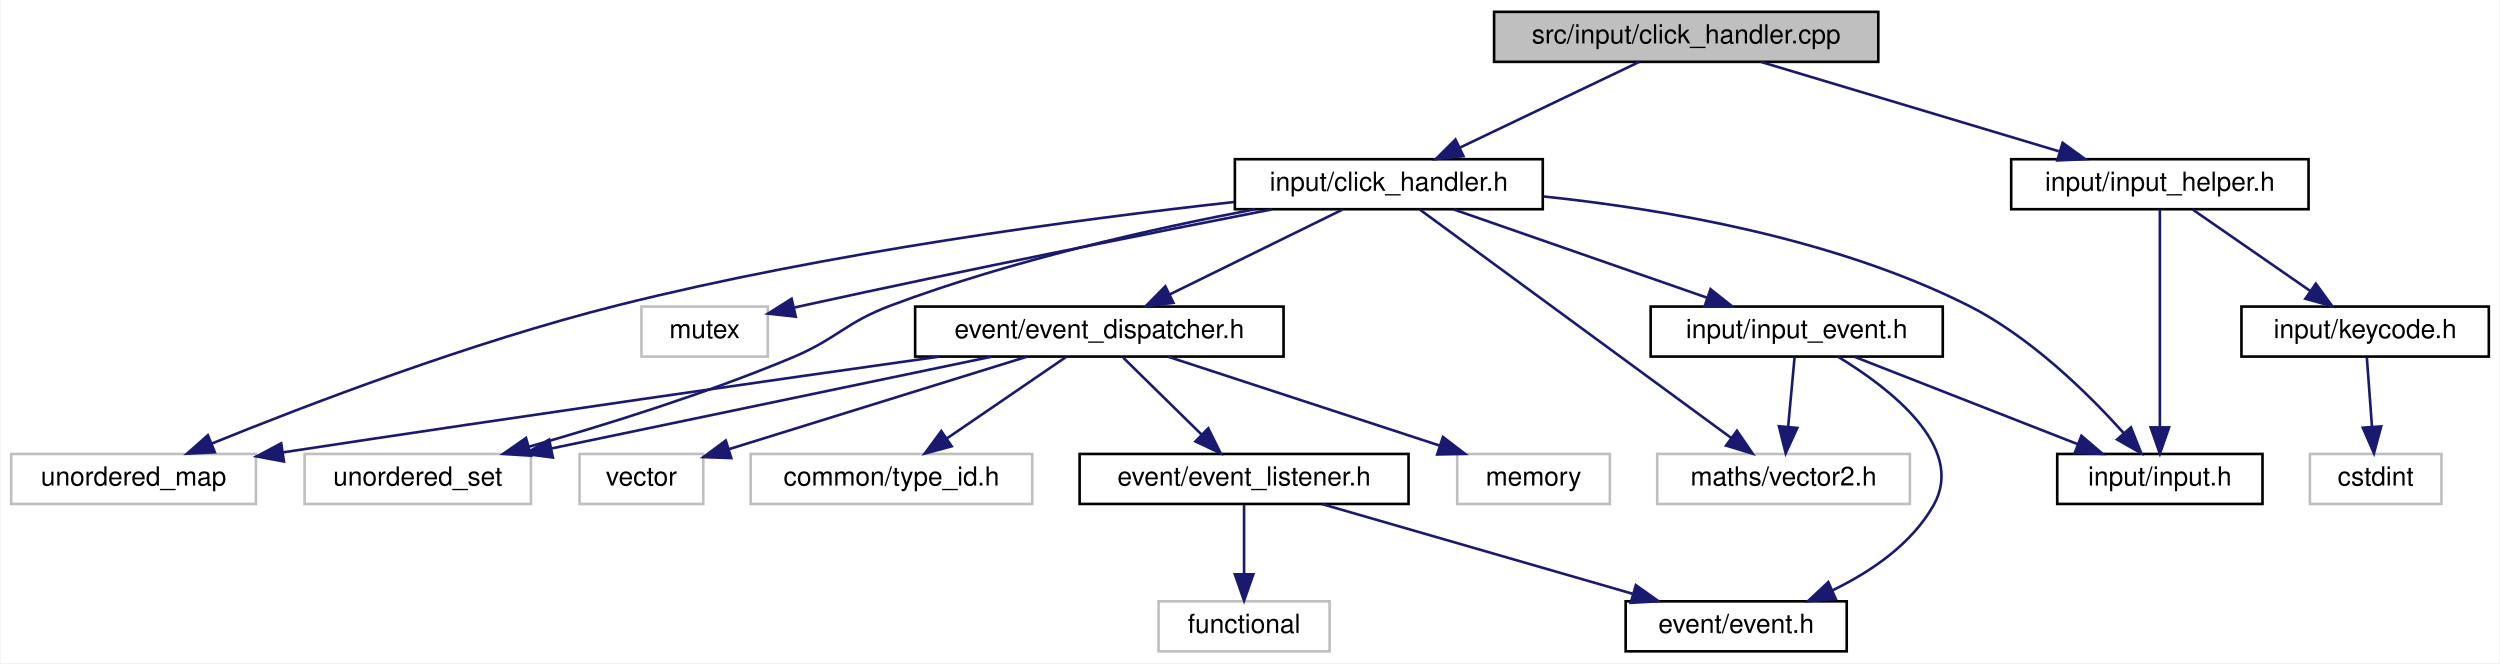
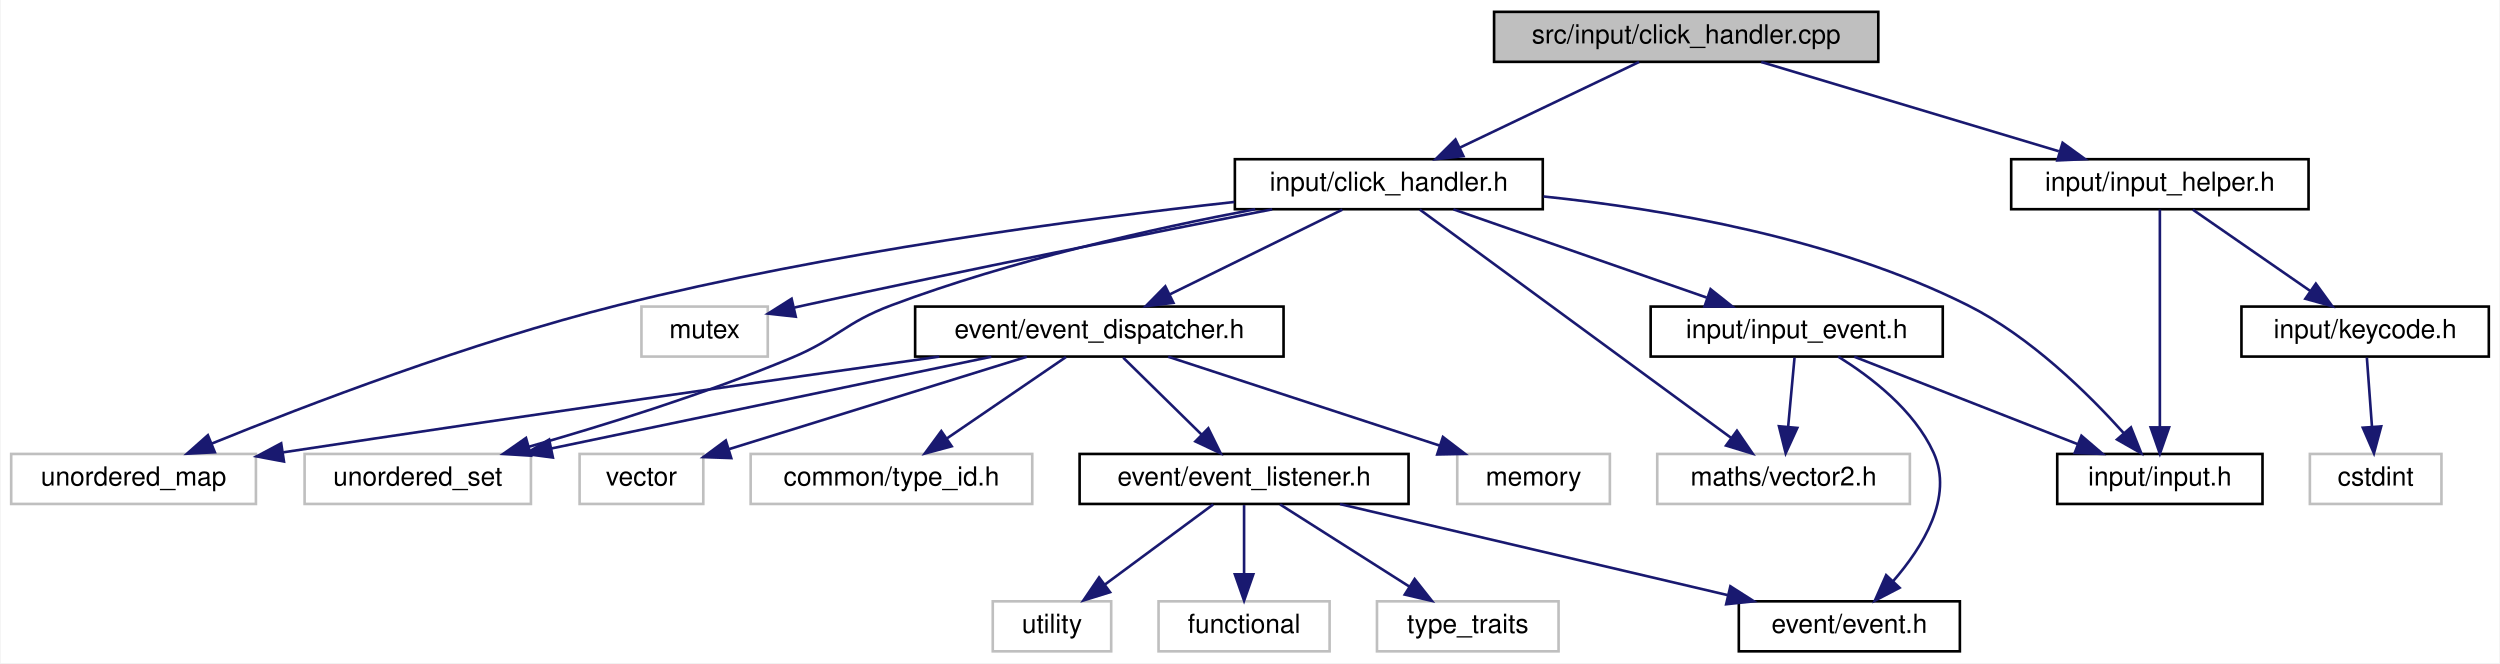
<svg xmlns="http://www.w3.org/2000/svg" xmlns:xlink="http://www.w3.org/1999/xlink" width="950pt" height="252pt" viewBox="0.00 0.00 949.50 252.00">
  <g id="graph0" class="graph" transform="scale(1 1) rotate(0) translate(4 248)">
    <polygon fill="white" stroke="transparent" points="-4,4 -4,-248 945.5,-248 945.5,4 -4,4" />
    <g id="node1" class="node">
      <g id="a_node1">
        <a xlink:title=" ">
          <polygon fill="#bfbfbf" stroke="black" points="563.5,-224.5 563.5,-243.5 709.5,-243.5 709.5,-224.5 563.5,-224.5" />
          <text text-anchor="middle" x="636.5" y="-231.5" font-family="Helvetica,sans-Serif" font-size="10.00">src/input/click_handler.cpp</text>
        </a>
      </g>
    </g>
    <g id="node2" class="node">
      <g id="a_node2">
        <a xlink:href="click__handler_8h.html" target="_top" xlink:title=" ">
          <polygon fill="white" stroke="black" points="465,-168.5 465,-187.5 582,-187.5 582,-168.5 465,-168.5" />
          <text text-anchor="middle" x="523.5" y="-175.5" font-family="Helvetica,sans-Serif" font-size="10.00">input/click_handler.h</text>
        </a>
      </g>
    </g>
    <g id="edge1" class="edge">
      <path fill="none" stroke="midnightblue" d="M618.59,-224.44C600.25,-215.68 571.49,-201.94 550.41,-191.86" />
      <polygon fill="midnightblue" stroke="midnightblue" points="551.85,-188.67 541.32,-187.52 548.83,-194.99 551.85,-188.67" />
    </g>
-     <g id="node16" class="node">
-       <g id="a_node16">
+     <g id="node18" class="node">
+       <g id="a_node18">
        <a xlink:href="input__helper_8h.html" target="_top" xlink:title=" ">
          <polygon fill="white" stroke="black" points="760,-168.5 760,-187.5 873,-187.5 873,-168.5 760,-168.5" />
          <text text-anchor="middle" x="816.5" y="-175.5" font-family="Helvetica,sans-Serif" font-size="10.00">input/input_helper.h</text>
        </a>
      </g>
    </g>
-     <g id="edge20" class="edge">
+     <g id="edge22" class="edge">
      <path fill="none" stroke="midnightblue" d="M665.02,-224.44C695.57,-215.28 744.21,-200.69 778.1,-190.52" />
      <polygon fill="midnightblue" stroke="midnightblue" points="779.54,-193.74 788.11,-187.52 777.53,-187.04 779.54,-193.74" />
    </g>
    <g id="node3" class="node">
      <g id="a_node3">
        <a xlink:title=" ">
          <polygon fill="white" stroke="#bfbfbf" points="0,-56.5 0,-75.5 93,-75.5 93,-56.5 0,-56.5" />
          <text text-anchor="middle" x="46.5" y="-63.5" font-family="Helvetica,sans-Serif" font-size="10.00">unordered_map</text>
        </a>
      </g>
    </g>
    <g id="edge2" class="edge">
      <path fill="none" stroke="midnightblue" d="M464.77,-171.25C405.15,-164.66 310.49,-152.08 230.5,-132 174.78,-118.01 112.15,-94.04 76.21,-79.44" />
      <polygon fill="midnightblue" stroke="midnightblue" points="77.39,-76.14 66.81,-75.59 74.74,-82.62 77.39,-76.14" />
    </g>
    <g id="node4" class="node">
      <g id="a_node4">
        <a xlink:title=" ">
          <polygon fill="white" stroke="#bfbfbf" points="111.5,-56.5 111.5,-75.5 197.5,-75.5 197.5,-56.5 111.5,-56.5" />
          <text text-anchor="middle" x="154.5" y="-63.5" font-family="Helvetica,sans-Serif" font-size="10.00">unordered_set</text>
        </a>
      </g>
    </g>
    <g id="edge3" class="edge">
      <path fill="none" stroke="midnightblue" d="M472.74,-168.5C434.09,-161.17 379.97,-149.07 334.5,-132 316.63,-125.29 314.11,-119.36 296.5,-112 263.73,-98.31 225.26,-86.36 196.64,-78.22" />
      <polygon fill="midnightblue" stroke="midnightblue" points="197.52,-74.84 186.95,-75.51 195.63,-81.58 197.52,-74.84" />
    </g>
    <g id="node5" class="node">
      <g id="a_node5">
        <a xlink:title=" ">
          <polygon fill="white" stroke="#bfbfbf" points="239.5,-112.5 239.5,-131.5 287.5,-131.5 287.5,-112.5 239.5,-112.5" />
          <text text-anchor="middle" x="263.5" y="-119.5" font-family="Helvetica,sans-Serif" font-size="10.00">mutex</text>
        </a>
      </g>
    </g>
    <g id="edge4" class="edge">
      <path fill="none" stroke="midnightblue" d="M479.18,-168.46C434.31,-159.7 362.95,-145.5 301.5,-132 300.23,-131.72 298.94,-131.43 297.64,-131.14" />
      <polygon fill="midnightblue" stroke="midnightblue" points="298.13,-127.66 287.6,-128.83 296.56,-134.48 298.13,-127.66" />
    </g>
    <g id="node6" class="node">
      <g id="a_node6">
        <a xlink:title=" ">
          <polygon fill="white" stroke="#bfbfbf" points="625.5,-56.5 625.5,-75.5 721.5,-75.5 721.5,-56.5 625.5,-56.5" />
          <text text-anchor="middle" x="673.5" y="-63.5" font-family="Helvetica,sans-Serif" font-size="10.00">maths/vector2.h</text>
        </a>
      </g>
    </g>
    <g id="edge5" class="edge">
      <path fill="none" stroke="midnightblue" d="M535.27,-168.37C560.9,-149.57 622,-104.77 653.68,-81.53" />
      <polygon fill="midnightblue" stroke="midnightblue" points="655.79,-84.33 661.78,-75.59 651.65,-78.68 655.79,-84.33" />
    </g>
    <g id="node7" class="node">
      <g id="a_node7">
        <a xlink:href="event__dispatcher_8h.html" target="_top" xlink:title=" ">
          <polygon fill="white" stroke="black" points="343.5,-112.5 343.5,-131.5 483.5,-131.5 483.5,-112.5 343.5,-112.5" />
          <text text-anchor="middle" x="413.5" y="-119.5" font-family="Helvetica,sans-Serif" font-size="10.00">event/event_dispatcher.h</text>
        </a>
      </g>
    </g>
    <g id="edge6" class="edge">
      <path fill="none" stroke="midnightblue" d="M505.83,-168.32C488.11,-159.62 460.6,-146.12 440.21,-136.11" />
      <polygon fill="midnightblue" stroke="midnightblue" points="441.65,-132.92 431.13,-131.65 438.56,-139.2 441.65,-132.92" />
    </g>
-     <g id="node14" class="node">
-       <g id="a_node14">
+     <g id="node16" class="node">
+       <g id="a_node16">
        <a xlink:href="input_8h.html" target="_top" xlink:title="When making games, for portability purposes, as well as our own sanity, we do not want to hardcode ph...">
          <polygon fill="white" stroke="black" points="777.5,-56.5 777.5,-75.5 855.5,-75.5 855.5,-56.5 777.5,-56.5" />
          <text text-anchor="middle" x="816.5" y="-63.5" font-family="Helvetica,sans-Serif" font-size="10.00">input/input.h</text>
        </a>
      </g>
    </g>
-     <g id="edge15" class="edge">
+     <g id="edge17" class="edge">
      <path fill="none" stroke="midnightblue" d="M582.27,-173.34C628.21,-168.55 692.62,-157.5 743.5,-132 767.31,-120.07 789.36,-98.34 802.86,-83.31" />
      <polygon fill="midnightblue" stroke="midnightblue" points="805.51,-85.59 809.44,-75.75 800.23,-80.99 805.51,-85.59" />
    </g>
-     <g id="node15" class="node">
-       <g id="a_node15">
+     <g id="node17" class="node">
+       <g id="a_node17">
        <a xlink:href="input__event_8h.html" target="_top" xlink:title=" ">
          <polygon fill="white" stroke="black" points="623,-112.5 623,-131.5 734,-131.5 734,-112.5 623,-112.5" />
          <text text-anchor="middle" x="678.5" y="-119.5" font-family="Helvetica,sans-Serif" font-size="10.00">input/input_event.h</text>
        </a>
      </g>
    </g>
-     <g id="edge16" class="edge">
+     <g id="edge18" class="edge">
      <path fill="none" stroke="midnightblue" d="M548.06,-168.44C574.02,-159.4 615.17,-145.06 644.3,-134.92" />
      <polygon fill="midnightblue" stroke="midnightblue" points="645.76,-138.11 654.05,-131.52 643.46,-131.5 645.76,-138.11" />
    </g>
    <g id="edge8" class="edge">
      <path fill="none" stroke="midnightblue" d="M352.67,-112.49C292.16,-103.95 196.36,-90.26 103.39,-76.12" />
      <polygon fill="midnightblue" stroke="midnightblue" points="103.66,-72.62 93.24,-74.57 102.6,-79.54 103.66,-72.62" />
    </g>
    <g id="edge9" class="edge">
      <path fill="none" stroke="midnightblue" d="M372.46,-112.44C327.18,-103 254.27,-87.8 205.39,-77.61" />
      <polygon fill="midnightblue" stroke="midnightblue" points="205.85,-74.13 195.35,-75.52 204.42,-80.98 205.85,-74.13" />
    </g>
    <g id="node8" class="node">
      <g id="a_node8">
        <a xlink:title=" ">
          <polygon fill="white" stroke="#bfbfbf" points="549.5,-56.5 549.5,-75.5 607.5,-75.5 607.5,-56.5 549.5,-56.5" />
          <text text-anchor="middle" x="578.5" y="-63.5" font-family="Helvetica,sans-Serif" font-size="10.00">memory</text>
        </a>
      </g>
    </g>
    <g id="edge7" class="edge">
      <path fill="none" stroke="midnightblue" d="M439.64,-112.44C467.52,-103.32 511.85,-88.81 542.9,-78.65" />
      <polygon fill="midnightblue" stroke="midnightblue" points="544.06,-81.95 552.48,-75.52 541.88,-75.3 544.06,-81.95" />
    </g>
    <g id="node9" class="node">
      <g id="a_node9">
        <a xlink:title=" ">
          <polygon fill="white" stroke="#bfbfbf" points="216,-56.5 216,-75.5 263,-75.5 263,-56.5 216,-56.5" />
          <text text-anchor="middle" x="239.5" y="-63.5" font-family="Helvetica,sans-Serif" font-size="10.00">vector</text>
        </a>
      </g>
    </g>
    <g id="edge10" class="edge">
      <path fill="none" stroke="midnightblue" d="M385.93,-112.44C355.19,-102.9 305.48,-87.48 272.64,-77.29" />
      <polygon fill="midnightblue" stroke="midnightblue" points="273.62,-73.93 263.04,-74.3 271.55,-80.61 273.62,-73.93" />
    </g>
    <g id="node10" class="node">
      <g id="a_node10">
        <a xlink:title=" ">
          <polygon fill="white" stroke="#bfbfbf" points="281,-56.5 281,-75.5 388,-75.5 388,-56.5 281,-56.5" />
          <text text-anchor="middle" x="334.5" y="-63.5" font-family="Helvetica,sans-Serif" font-size="10.00">common/type_id.h</text>
        </a>
      </g>
    </g>
    <g id="edge11" class="edge">
      <path fill="none" stroke="midnightblue" d="M400.81,-112.32C388.6,-103.98 369.92,-91.21 355.5,-81.35" />
      <polygon fill="midnightblue" stroke="midnightblue" points="357.39,-78.41 347.16,-75.65 353.44,-84.19 357.39,-78.41" />
    </g>
    <g id="node11" class="node">
      <g id="a_node11">
        <a xlink:href="event__listener_8h.html" target="_top" xlink:title=" ">
          <polygon fill="white" stroke="black" points="406,-56.5 406,-75.5 531,-75.5 531,-56.5 406,-56.5" />
          <text text-anchor="middle" x="468.5" y="-63.5" font-family="Helvetica,sans-Serif" font-size="10.00">event/event_listener.h</text>
        </a>
      </g>
    </g>
    <g id="edge12" class="edge">
      <path fill="none" stroke="midnightblue" d="M422.58,-112.08C430.67,-104.14 442.7,-92.34 452.41,-82.8" />
      <polygon fill="midnightblue" stroke="midnightblue" points="454.9,-85.25 459.59,-75.75 450,-80.26 454.9,-85.25" />
    </g>
    <g id="node12" class="node">
      <g id="a_node12">
        <a xlink:title=" ">
          <polygon fill="white" stroke="#bfbfbf" points="436,-0.5 436,-19.5 501,-19.5 501,-0.5 436,-0.5" />
          <text text-anchor="middle" x="468.5" y="-7.5" font-family="Helvetica,sans-Serif" font-size="10.00">functional</text>
        </a>
      </g>
    </g>
    <g id="edge13" class="edge">
      <path fill="none" stroke="midnightblue" d="M468.5,-56.08C468.5,-49.01 468.5,-38.86 468.5,-29.99" />
      <polygon fill="midnightblue" stroke="midnightblue" points="472,-29.75 468.5,-19.75 465,-29.75 472,-29.75" />
    </g>
    <g id="node13" class="node">
      <g id="a_node13">
+         <a xlink:title=" ">
+           <polygon fill="white" stroke="#bfbfbf" points="519,-0.5 519,-19.5 588,-19.5 588,-0.5 519,-0.5" />
+           <text text-anchor="middle" x="553.5" y="-7.5" font-family="Helvetica,sans-Serif" font-size="10.00">type_traits</text>
+         </a>
+       </g>
+     </g>
+     <g id="edge14" class="edge">
+       <path fill="none" stroke="midnightblue" d="M482.16,-56.32C495.42,-47.9 515.77,-34.97 531.35,-25.07" />
+       <polygon fill="midnightblue" stroke="midnightblue" points="533.31,-27.97 539.88,-19.65 529.56,-22.06 533.31,-27.97" />
+     </g>
+     <g id="node14" class="node">
+       <g id="a_node14">
+         <a xlink:title=" ">
+           <polygon fill="white" stroke="#bfbfbf" points="373,-0.5 373,-19.5 418,-19.5 418,-0.5 373,-0.5" />
+           <text text-anchor="middle" x="395.5" y="-7.5" font-family="Helvetica,sans-Serif" font-size="10.00">utility</text>
+         </a>
+       </g>
+     </g>
+     <g id="edge15" class="edge">
+       <path fill="none" stroke="midnightblue" d="M456.77,-56.32C445.66,-48.11 428.76,-35.6 415.52,-25.81" />
+       <polygon fill="midnightblue" stroke="midnightblue" points="417.56,-22.97 407.44,-19.83 413.4,-28.59 417.56,-22.97" />
+     </g>
+     <g id="node15" class="node">
+       <g id="a_node15">
        <a xlink:href="event_8h.html" target="_top" xlink:title=" ">
-           <polygon fill="white" stroke="black" points="613.5,-0.5 613.5,-19.5 697.5,-19.5 697.5,-0.5 613.5,-0.5" />
-           <text text-anchor="middle" x="655.5" y="-7.5" font-family="Helvetica,sans-Serif" font-size="10.00">event/event.h</text>
-         </a>
-       </g>
-     </g>
-     <g id="edge14" class="edge">
-       <path fill="none" stroke="midnightblue" d="M498.13,-56.44C530,-47.24 580.83,-32.56 616.06,-22.39" />
-       <polygon fill="midnightblue" stroke="midnightblue" points="617.37,-25.65 626.01,-19.52 615.43,-18.93 617.37,-25.65" />
-     </g>
-     <g id="edge17" class="edge">
+           <polygon fill="white" stroke="black" points="656.5,-0.5 656.5,-19.5 740.5,-19.5 740.5,-0.5 656.5,-0.5" />
+           <text text-anchor="middle" x="698.5" y="-7.5" font-family="Helvetica,sans-Serif" font-size="10.00">event/event.h</text>
+         </a>
+       </g>
+     </g>
+     <g id="edge16" class="edge">
+       <path fill="none" stroke="midnightblue" d="M504.94,-56.44C544.9,-47.06 609.09,-31.99 652.48,-21.8" />
+       <polygon fill="midnightblue" stroke="midnightblue" points="653.29,-25.21 662.23,-19.52 651.69,-18.39 653.29,-25.21" />
+     </g>
+     <g id="edge19" class="edge">
      <path fill="none" stroke="midnightblue" d="M677.67,-112.08C677.02,-105.01 676.08,-94.86 675.26,-85.99" />
      <polygon fill="midnightblue" stroke="midnightblue" points="678.72,-85.39 674.31,-75.75 671.75,-86.03 678.72,-85.39" />
    </g>
-     <g id="edge18" class="edge">
-       <path fill="none" stroke="midnightblue" d="M694.23,-112.41C713.75,-100.56 743.03,-78.13 730.5,-56 722.15,-41.26 706.84,-30.82 692.21,-23.73" />
-       <polygon fill="midnightblue" stroke="midnightblue" points="693.34,-20.4 682.78,-19.55 690.5,-26.8 693.34,-20.4" />
-     </g>
-     <g id="edge19" class="edge">
+     <g id="edge20" class="edge">
+       <path fill="none" stroke="midnightblue" d="M694.28,-112.47C706.7,-104.77 723.11,-92.18 730.5,-76 738.21,-59.14 726.43,-40.14 715.05,-27.06" />
+       <polygon fill="midnightblue" stroke="midnightblue" points="717.59,-24.65 708.19,-19.75 712.48,-29.44 717.59,-24.65" />
+     </g>
+     <g id="edge21" class="edge">
      <path fill="none" stroke="midnightblue" d="M700.37,-112.44C723.28,-103.48 759.48,-89.31 785.37,-79.18" />
      <polygon fill="midnightblue" stroke="midnightblue" points="786.7,-82.42 794.74,-75.52 784.15,-75.9 786.7,-82.42" />
    </g>
-     <g id="edge21" class="edge">
+     <g id="edge23" class="edge">
      <path fill="none" stroke="midnightblue" d="M816.5,-168.37C816.5,-150.62 816.5,-109.67 816.5,-85.6" />
      <polygon fill="midnightblue" stroke="midnightblue" points="820,-85.59 816.5,-75.59 813,-85.59 820,-85.59" />
    </g>
-     <g id="node17" class="node">
-       <g id="a_node17">
+     <g id="node19" class="node">
+       <g id="a_node19">
        <a xlink:href="keycode_8h.html" target="_top" xlink:title=" ">
          <polygon fill="white" stroke="black" points="847.5,-112.5 847.5,-131.5 941.5,-131.5 941.5,-112.5 847.5,-112.5" />
          <text text-anchor="middle" x="894.5" y="-119.5" font-family="Helvetica,sans-Serif" font-size="10.00">input/keycode.h</text>
        </a>
      </g>
    </g>
-     <g id="edge22" class="edge">
+     <g id="edge24" class="edge">
      <path fill="none" stroke="midnightblue" d="M829.03,-168.32C841.09,-159.98 859.53,-147.21 873.77,-137.35" />
      <polygon fill="midnightblue" stroke="midnightblue" points="875.77,-140.22 882,-131.65 871.78,-134.47 875.77,-140.22" />
    </g>
-     <g id="node18" class="node">
-       <g id="a_node18">
+     <g id="node20" class="node">
+       <g id="a_node20">
        <a xlink:title=" ">
          <polygon fill="white" stroke="#bfbfbf" points="873.5,-56.5 873.5,-75.5 923.5,-75.5 923.5,-56.5 873.5,-56.5" />
          <text text-anchor="middle" x="898.5" y="-63.5" font-family="Helvetica,sans-Serif" font-size="10.00">cstdint</text>
        </a>
      </g>
    </g>
-     <g id="edge23" class="edge">
+     <g id="edge25" class="edge">
      <path fill="none" stroke="midnightblue" d="M895.16,-112.08C895.68,-105.01 896.44,-94.86 897.09,-85.99" />
      <polygon fill="midnightblue" stroke="midnightblue" points="900.6,-85.98 897.85,-75.75 893.62,-85.47 900.6,-85.98" />
    </g>
  </g>
</svg>
